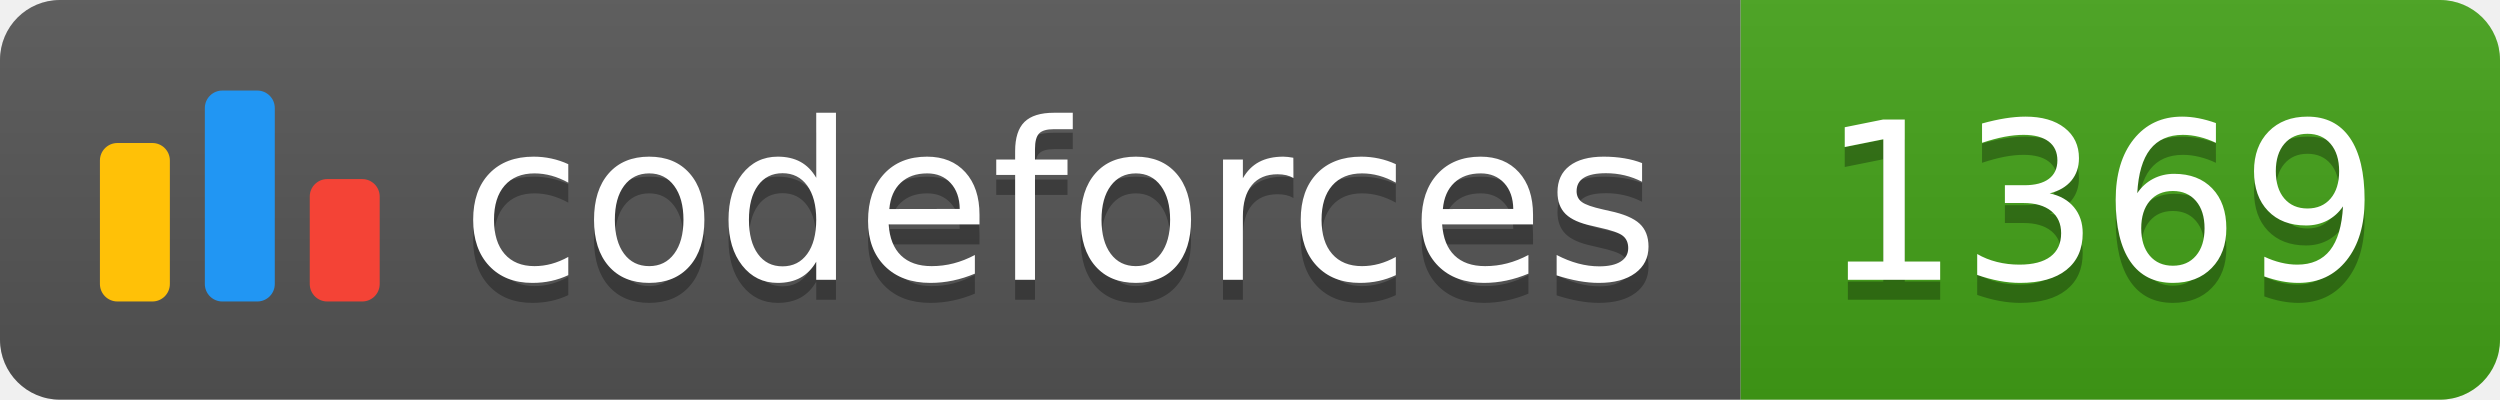
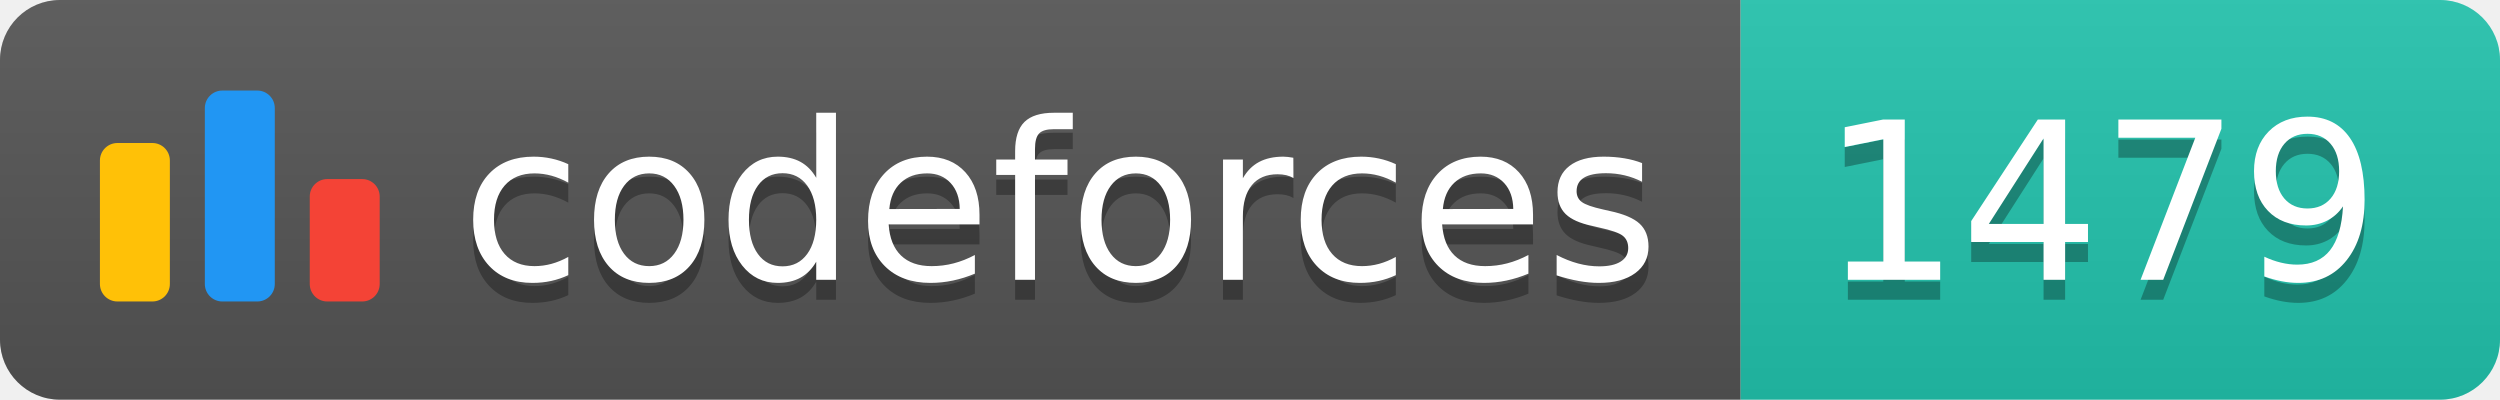
<svg xmlns="http://www.w3.org/2000/svg" width="125.1" height="20">
  <linearGradient id="smooth" x2="0" y2="100%">
    <stop offset="0" stop-color="#bbb" stop-opacity=".1" />
    <stop offset="1" stop-opacity=".1" />
  </linearGradient>
  <clipPath id="round">
    <rect width="125.1" height="20" rx="3" fill="#fff" />
  </clipPath>
  <g clip-path="url(#round)">
    <rect width="87.1" height="20" fill="#555" />
-     <rect x="87.1" width="38.0" height="20" fill="#43A217" />
+     <rect x="87.1" width="38.0" height="20" fill="#22C4AE" />
    <rect width="125.1" height="20" fill="url(#smooth)" />
  </g>
  <g fill="#fff" text-anchor="middle" font-family="DejaVu Sans,Verdana,Geneva,sans-serif" font-size="110">
    <svg x="5" y="3" class="logo" width="14" height="14" viewBox="0 0 32 25" fill="none">
      <rect y="6" width="8" height="18.125" rx="2" fill="#FFC107" />
      <rect x="24" y="10.125" width="8" height="14" rx="2" fill="#F44336" />
      <rect x="12" width="8" height="24.125" rx="2" fill="#2196F3" />
    </svg>
    <text x="530.5" y="150" fill="#010101" fill-opacity=".3" transform="scale(0.1)" textLength="601.0" lengthAdjust="spacing">codeforces
        </text>
    <text x="530.5" y="140" transform="scale(0.1)" textLength="601.0" lengthAdjust="spacing">codeforces</text>
-     <text x="1051.0" y="150" fill="#010101" fill-opacity=".3" transform="scale(0.1)" textLength="280.0" lengthAdjust="spacing">1369
+     <text x="1051.0" y="150" fill="#010101" fill-opacity=".3" transform="scale(0.1)" textLength="280.0" lengthAdjust="spacing">1479
        </text>
-     <text x="1051.0" y="140" transform="scale(0.1)" textLength="280.0" lengthAdjust="spacing">1369</text>
+     <text x="1051.0" y="140" transform="scale(0.1)" textLength="280.0" lengthAdjust="spacing">1479</text>
  </g>
</svg>
